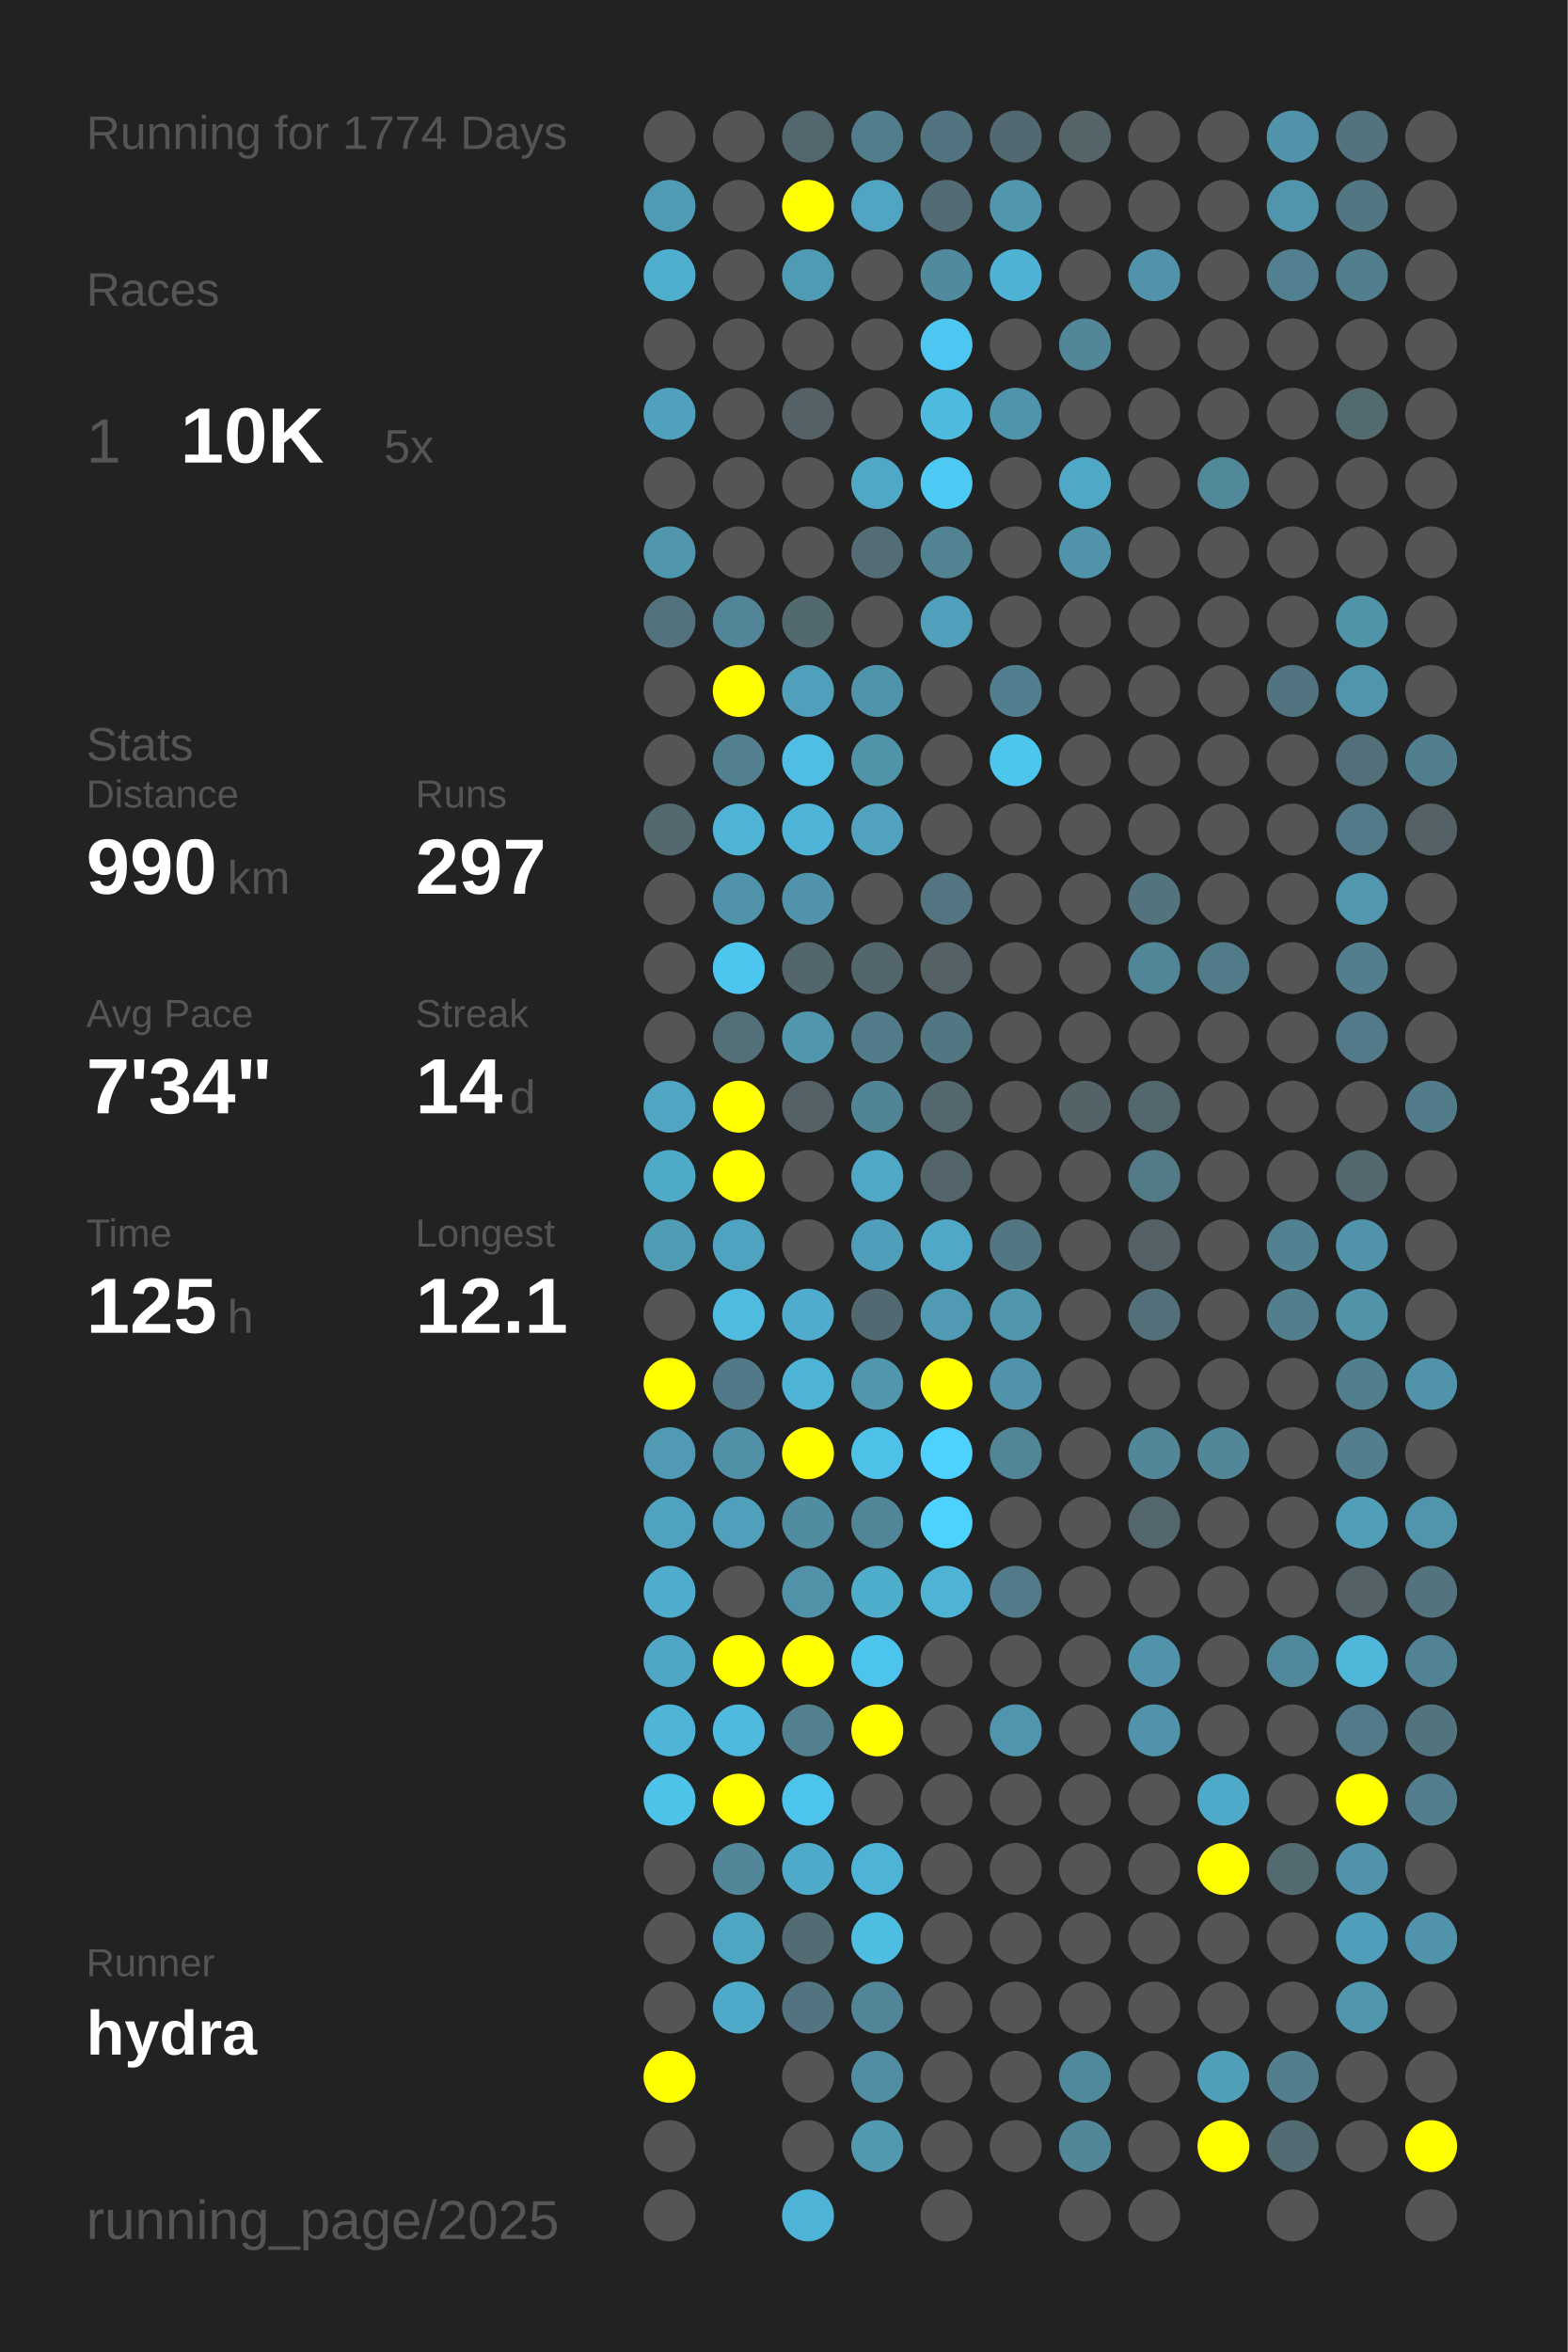
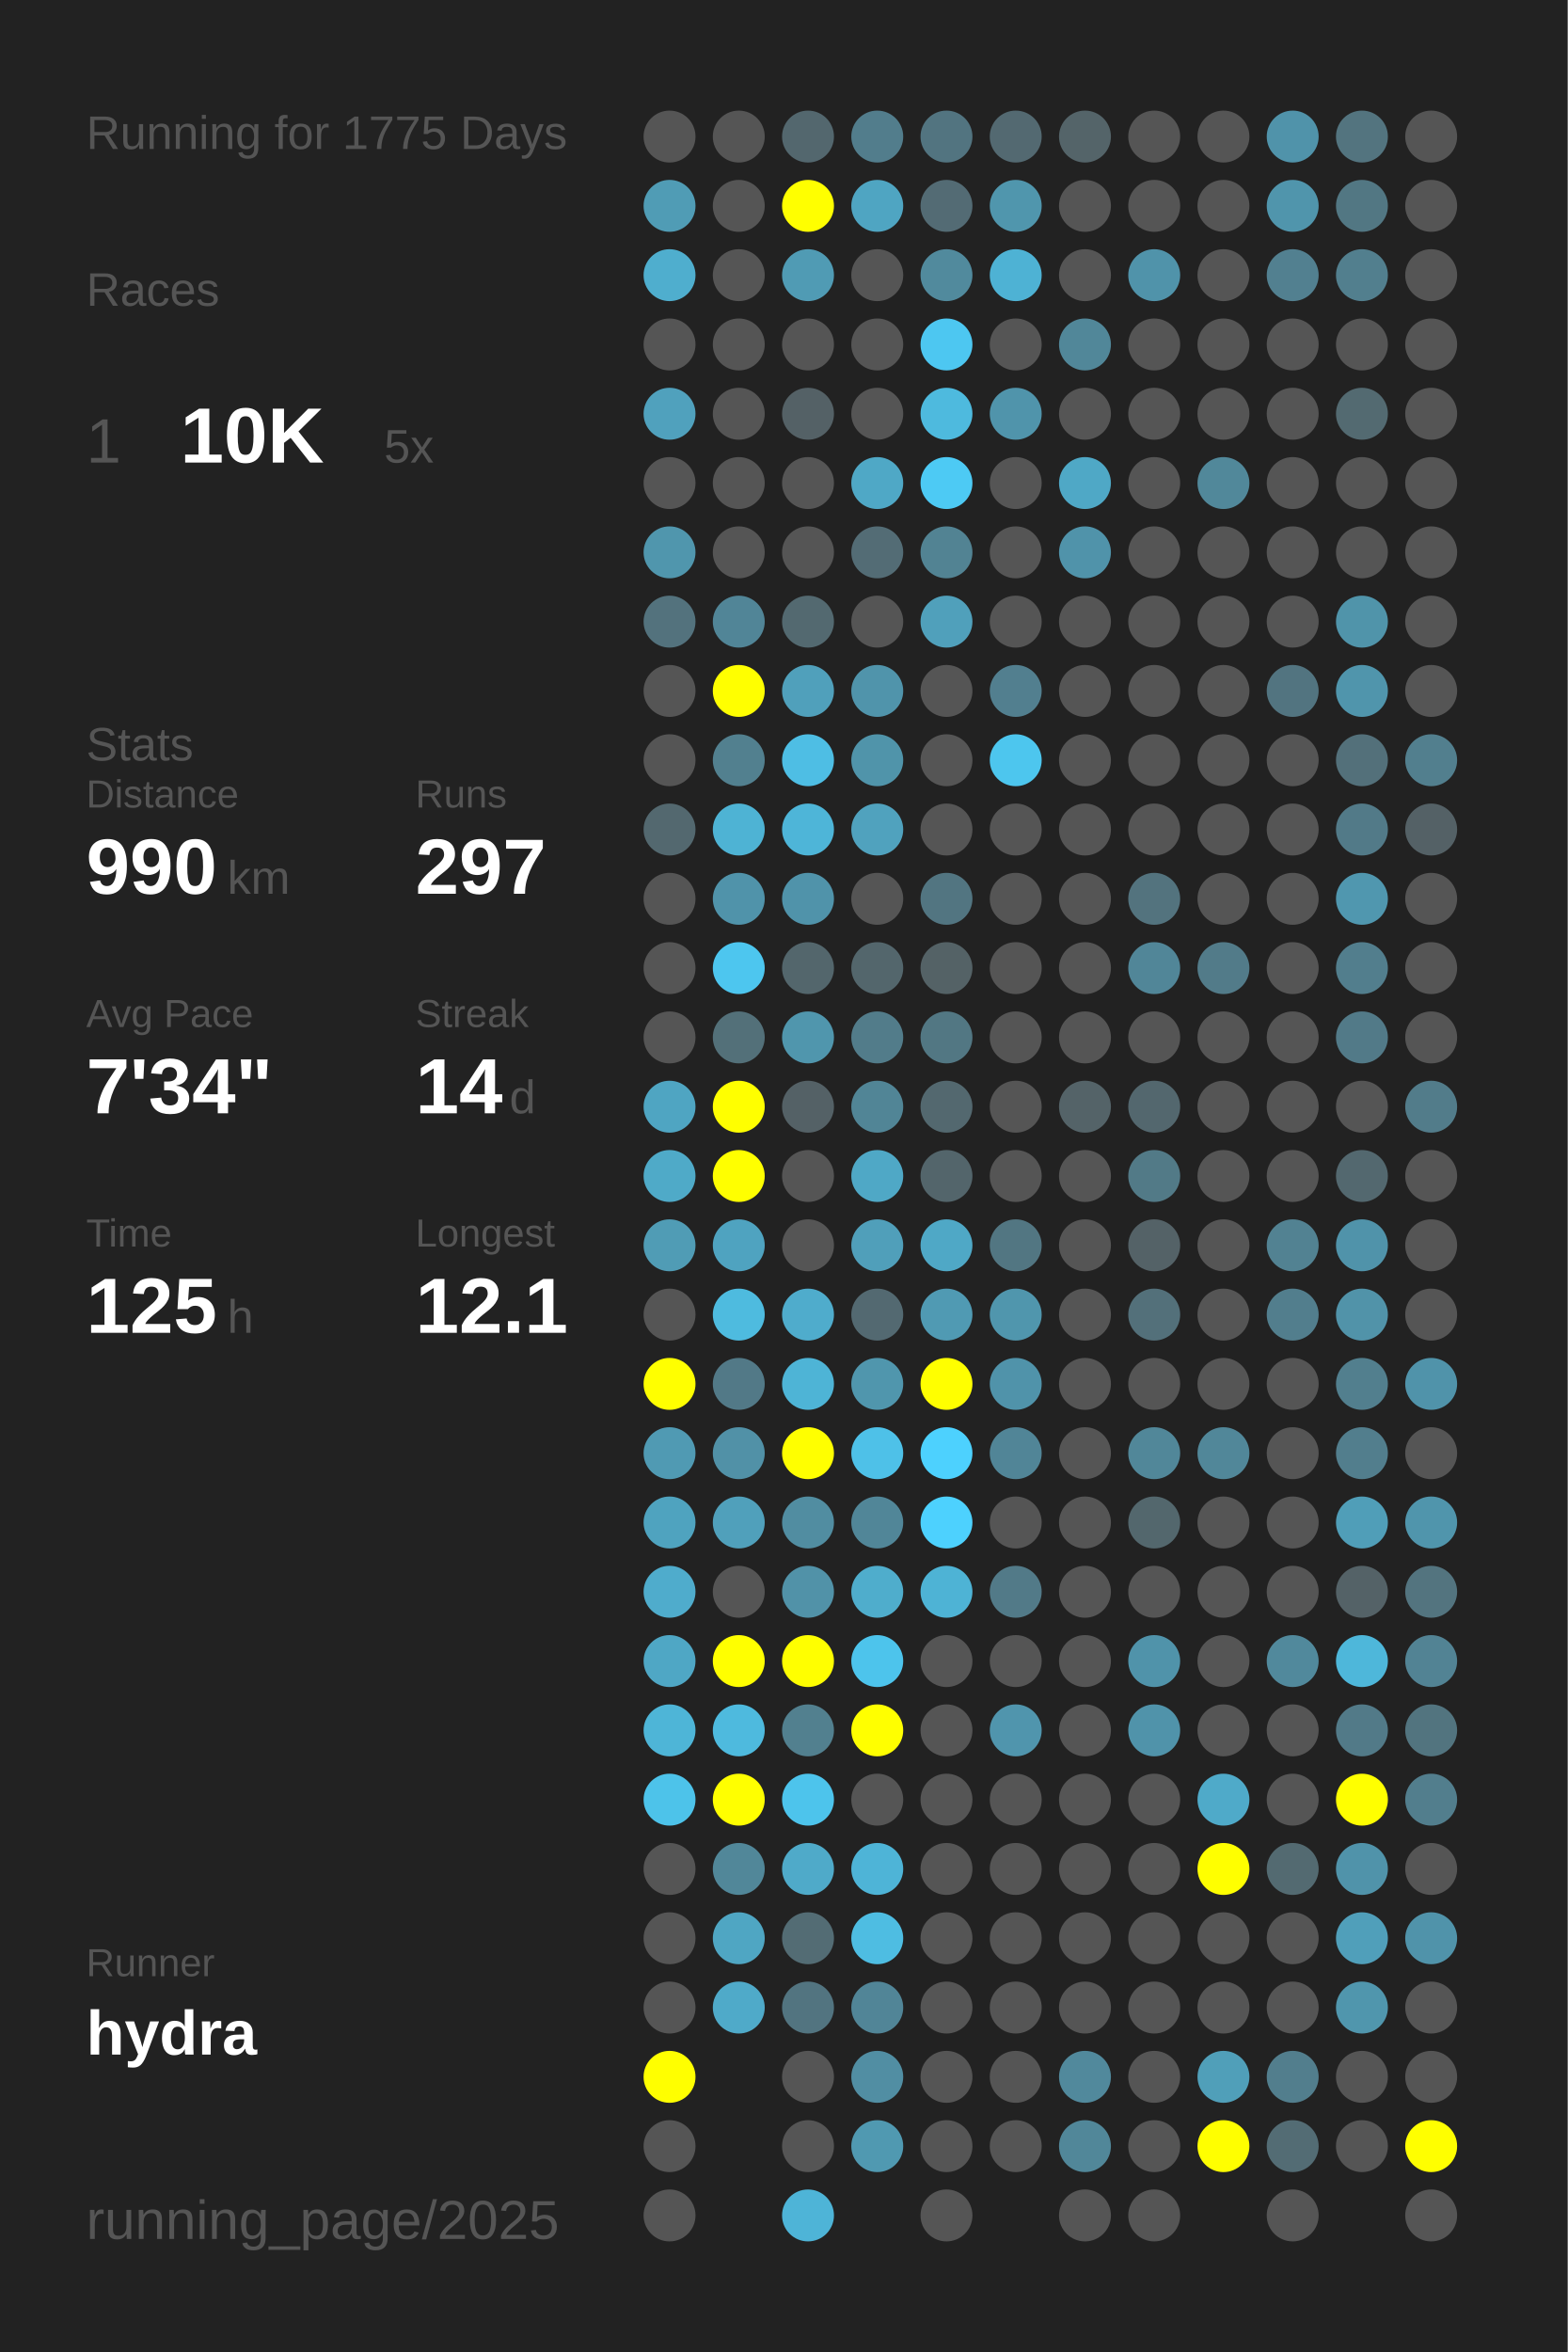
<svg xmlns="http://www.w3.org/2000/svg" baseProfile="full" height="300mm" version="1.1" viewBox="0,0,200,300" width="200mm">
  <defs />
  <rect fill="#222222" height="300" width="200" x="0" y="0" />
-   <text fill="#555555" style="font-size:6px; font-family:Arial;" x="11" y="19">Running for 1774 Days</text>
+   <text fill="#555555" style="font-size:6px; font-family:Arial;" x="11" y="19">Running for 1775 Days</text>
  <text fill="#555555" style="font-size:6px; font-family:Arial;" x="11" y="39">Races</text>
  <text fill="#555555" style="font-size:8px; font-family:Arial;" x="11" y="59">1</text>
  <text fill="#FFFFFF" style="font-size:10px; font-family:Arial; font-weight:bold;" x="23" y="59">10K</text>
  <text fill="#555555" style="font-size:6px; font-family:Arial;" x="49" y="59">5x</text>
  <text fill="#555555" style="font-size:6px; font-family:Arial;" x="11" y="97">Stats</text>
  <text fill="#555555" style="font-size:5px; font-family:Arial;" x="11" y="103">Distance</text>
  <text fill="#FFFFFF" style="font-size:10px; font-family:Arial; font-weight:bold;" x="11" y="114">990</text>
  <text fill="#555555" style="font-size:6px; font-family:Arial;" x="29" y="114">km</text>
  <text fill="#555555" style="font-size:5px; font-family:Arial;" x="53" y="103">Runs</text>
  <text fill="#FFFFFF" style="font-size:10px; font-family:Arial; font-weight:bold;" x="53" y="114">297</text>
  <text fill="#555555" style="font-size:5px; font-family:Arial;" x="11" y="131">Avg Pace</text>
  <text fill="#FFFFFF" style="font-size:10px; font-family:Arial; font-weight:bold;" x="11" y="142">7'34"</text>
  <text fill="#555555" style="font-size:5px; font-family:Arial;" x="53" y="131">Streak</text>
  <text fill="#FFFFFF" style="font-size:10px; font-family:Arial; font-weight:bold;" x="53" y="142">14</text>
  <text fill="#555555" style="font-size:6px; font-family:Arial;" x="65" y="142">d</text>
  <text fill="#555555" style="font-size:5px; font-family:Arial;" x="11" y="159">Time</text>
  <text fill="#FFFFFF" style="font-size:10px; font-family:Arial; font-weight:bold;" x="11" y="170">125</text>
  <text fill="#555555" style="font-size:6px; font-family:Arial;" x="29" y="170">h</text>
  <text fill="#555555" style="font-size:5px; font-family:Arial;" x="53" y="159">Longest</text>
  <text fill="#FFFFFF" style="font-size:10px; font-family:Arial; font-weight:bold;" x="53" y="170">12.1</text>
  <text fill="#555555" style="font-size:5px; font-family:Arial;" x="11" y="252.065">Runner</text>
  <text fill="#FFFFFF" style="font-size:8px; font-family:Arial; font-weight:bold;" x="11" y="262.065">hydra</text>
  <text fill="#555555" style="font-size:7px; font-family:Arial;" x="11" y="285.581">running_page/2025</text>
  <circle cx="85.417" cy="17.419" fill="#555555" r="3.312" />
  <circle cx="85.417" cy="26.258" fill="#509cb5" r="3.312" />
  <circle cx="85.417" cy="35.097" fill="#4faece" r="3.312" />
  <circle cx="85.417" cy="43.935" fill="#555555" r="3.312" />
  <circle cx="85.417" cy="52.774" fill="#50a1bd" r="3.312" />
  <circle cx="85.417" cy="61.613" fill="#555555" r="3.312" />
  <circle cx="85.417" cy="70.452" fill="#5096ad" r="3.312" />
  <circle cx="85.417" cy="79.29" fill="#53727d" r="3.312" />
  <circle cx="85.417" cy="88.129" fill="#555555" r="3.312" />
  <circle cx="85.417" cy="96.968" fill="#555555" r="3.312" />
  <circle cx="85.417" cy="105.806" fill="#53686f" r="3.312" />
  <circle cx="85.417" cy="114.645" fill="#555555" r="3.312" />
  <circle cx="85.417" cy="123.484" fill="#555555" r="3.312" />
  <circle cx="85.417" cy="132.323" fill="#555555" r="3.312" />
  <circle cx="85.417" cy="141.161" fill="#4fa5c2" r="3.312" />
  <circle cx="85.417" cy="150" fill="#4faac8" r="3.312" />
  <circle cx="85.417" cy="158.839" fill="#509cb5" r="3.312" />
  <circle cx="85.417" cy="167.677" fill="#555555" r="3.312" />
  <circle cx="85.417" cy="176.516" fill="#FFFF00" r="3.312" />
  <circle cx="85.417" cy="185.355" fill="#509ab3" r="3.312" />
  <circle cx="85.417" cy="194.194" fill="#4fa3bf" r="3.312" />
  <circle cx="85.417" cy="203.032" fill="#4faccc" r="3.312" />
  <circle cx="85.417" cy="211.871" fill="#4fa7c5" r="3.312" />
  <circle cx="85.417" cy="220.71" fill="#4eb5d7" r="3.312" />
  <circle cx="85.417" cy="229.548" fill="#4dc3ea" r="3.312" />
  <circle cx="85.417" cy="238.387" fill="#555555" r="3.312" />
  <circle cx="85.417" cy="247.226" fill="#555555" r="3.312" />
  <circle cx="85.417" cy="256.065" fill="#555555" r="3.312" />
  <circle cx="85.417" cy="264.903" fill="#FFFF00" r="3.312" />
  <circle cx="85.417" cy="273.742" fill="#555555" r="3.312" />
  <circle cx="85.417" cy="282.581" fill="#555555" r="3.312" />
  <circle cx="94.25" cy="17.419" fill="#555555" r="3.312" />
  <circle cx="94.25" cy="26.258" fill="#555555" r="3.312" />
  <circle cx="94.25" cy="35.097" fill="#555555" r="3.312" />
  <circle cx="94.25" cy="43.935" fill="#555555" r="3.312" />
  <circle cx="94.25" cy="52.774" fill="#555555" r="3.312" />
  <circle cx="94.25" cy="61.613" fill="#555555" r="3.312" />
  <circle cx="94.25" cy="70.452" fill="#555555" r="3.312" />
  <circle cx="94.25" cy="79.29" fill="#518597" r="3.312" />
  <circle cx="94.25" cy="88.129" fill="#FFFF00" r="3.312" />
  <circle cx="94.25" cy="96.968" fill="#52808f" r="3.312" />
  <circle cx="94.25" cy="105.806" fill="#4eb3d4" r="3.312" />
  <circle cx="94.25" cy="114.645" fill="#5093aa" r="3.312" />
  <circle cx="94.25" cy="123.484" fill="#4dc6ef" r="3.312" />
  <circle cx="94.25" cy="132.323" fill="#537079" r="3.312" />
  <circle cx="94.25" cy="141.161" fill="#FFFF00" r="3.312" />
  <circle cx="94.25" cy="150" fill="#FFFF00" r="3.312" />
  <circle cx="94.25" cy="158.839" fill="#4fa3c0" r="3.312" />
  <circle cx="94.25" cy="167.677" fill="#4ebbdf" r="3.312" />
  <circle cx="94.25" cy="176.516" fill="#527987" r="3.312" />
  <circle cx="94.25" cy="185.355" fill="#5191a7" r="3.312" />
  <circle cx="94.25" cy="194.194" fill="#50a0bb" r="3.312" />
  <circle cx="94.25" cy="203.032" fill="#555555" r="3.312" />
  <circle cx="94.25" cy="211.871" fill="#FFFF00" r="3.312" />
  <circle cx="94.25" cy="220.71" fill="#4ebade" r="3.312" />
  <circle cx="94.25" cy="229.548" fill="#FFFF00" r="3.312" />
  <circle cx="94.25" cy="238.387" fill="#518799" r="3.312" />
  <circle cx="94.25" cy="247.226" fill="#4fa6c3" r="3.312" />
  <circle cx="94.25" cy="256.065" fill="#4faac9" r="3.312" />
  <circle cx="103.083" cy="17.419" fill="#53676e" r="3.312" />
  <circle cx="103.083" cy="26.258" fill="#FFFF00" r="3.312" />
  <circle cx="103.083" cy="35.097" fill="#509bb4" r="3.312" />
  <circle cx="103.083" cy="43.935" fill="#555555" r="3.312" />
  <circle cx="103.083" cy="52.774" fill="#546166" r="3.312" />
  <circle cx="103.083" cy="61.613" fill="#555555" r="3.312" />
  <circle cx="103.083" cy="70.452" fill="#555555" r="3.312" />
  <circle cx="103.083" cy="79.29" fill="#536970" r="3.312" />
  <circle cx="103.083" cy="88.129" fill="#50a0bb" r="3.312" />
  <circle cx="103.083" cy="96.968" fill="#4ebee4" r="3.312" />
  <circle cx="103.083" cy="105.806" fill="#4eb5d8" r="3.312" />
  <circle cx="103.083" cy="114.645" fill="#5093aa" r="3.312" />
  <circle cx="103.083" cy="123.484" fill="#53666c" r="3.312" />
  <circle cx="103.083" cy="132.323" fill="#5096ad" r="3.312" />
  <circle cx="103.083" cy="141.161" fill="#546166" r="3.312" />
  <circle cx="103.083" cy="150" fill="#555555" r="3.312" />
  <circle cx="103.083" cy="158.839" fill="#555555" r="3.312" />
  <circle cx="103.083" cy="167.677" fill="#4faccc" r="3.312" />
  <circle cx="103.083" cy="176.516" fill="#4eb4d6" r="3.312" />
  <circle cx="103.083" cy="185.355" fill="#FFFF00" r="3.312" />
  <circle cx="103.083" cy="194.194" fill="#518da1" r="3.312" />
  <circle cx="103.083" cy="203.032" fill="#5192a8" r="3.312" />
  <circle cx="103.083" cy="211.871" fill="#FFFF00" r="3.312" />
  <circle cx="103.083" cy="220.71" fill="#52808f" r="3.312" />
  <circle cx="103.083" cy="229.548" fill="#4dc4ec" r="3.312" />
  <circle cx="103.083" cy="238.387" fill="#4faac9" r="3.312" />
  <circle cx="103.083" cy="247.226" fill="#536c74" r="3.312" />
  <circle cx="103.083" cy="256.065" fill="#527480" r="3.312" />
  <circle cx="103.083" cy="264.903" fill="#555555" r="3.312" />
  <circle cx="103.083" cy="273.742" fill="#555555" r="3.312" />
  <circle cx="103.083" cy="282.581" fill="#4eb4d7" r="3.312" />
  <circle cx="111.917" cy="17.419" fill="#527d8c" r="3.312" />
  <circle cx="111.917" cy="26.258" fill="#4fa5c2" r="3.312" />
  <circle cx="111.917" cy="35.097" fill="#555555" r="3.312" />
  <circle cx="111.917" cy="43.935" fill="#555555" r="3.312" />
  <circle cx="111.917" cy="52.774" fill="#555555" r="3.312" />
  <circle cx="111.917" cy="61.613" fill="#4fa8c6" r="3.312" />
  <circle cx="111.917" cy="70.452" fill="#536c75" r="3.312" />
  <circle cx="111.917" cy="79.29" fill="#555555" r="3.312" />
  <circle cx="111.917" cy="88.129" fill="#5094ab" r="3.312" />
  <circle cx="111.917" cy="96.968" fill="#5094aa" r="3.312" />
  <circle cx="111.917" cy="105.806" fill="#50a2be" r="3.312" />
  <circle cx="111.917" cy="114.645" fill="#555555" r="3.312" />
  <circle cx="111.917" cy="123.484" fill="#53666c" r="3.312" />
  <circle cx="111.917" cy="132.323" fill="#527c8a" r="3.312" />
  <circle cx="111.917" cy="141.161" fill="#518596" r="3.312" />
  <circle cx="111.917" cy="150" fill="#4fa8c6" r="3.312" />
  <circle cx="111.917" cy="158.839" fill="#509fba" r="3.312" />
  <circle cx="111.917" cy="167.677" fill="#536971" r="3.312" />
  <circle cx="111.917" cy="176.516" fill="#5096ad" r="3.312" />
  <circle cx="111.917" cy="185.355" fill="#4ec1e8" r="3.312" />
  <circle cx="111.917" cy="194.194" fill="#518698" r="3.312" />
  <circle cx="111.917" cy="203.032" fill="#4fadcc" r="3.312" />
  <circle cx="111.917" cy="211.871" fill="#4dc4ec" r="3.312" />
  <circle cx="111.917" cy="220.71" fill="#FFFF00" r="3.312" />
  <circle cx="111.917" cy="229.548" fill="#555555" r="3.312" />
  <circle cx="111.917" cy="238.387" fill="#4eb4d7" r="3.312" />
  <circle cx="111.917" cy="247.226" fill="#4ebde2" r="3.312" />
  <circle cx="111.917" cy="256.065" fill="#518597" r="3.312" />
  <circle cx="111.917" cy="264.903" fill="#518ea3" r="3.312" />
  <circle cx="111.917" cy="273.742" fill="#5099b1" r="3.312" />
  <circle cx="120.75" cy="17.419" fill="#527480" r="3.312" />
  <circle cx="120.75" cy="26.258" fill="#536b74" r="3.312" />
  <circle cx="120.75" cy="35.097" fill="#518a9d" r="3.312" />
  <circle cx="120.75" cy="43.935" fill="#4dc7f1" r="3.312" />
  <circle cx="120.75" cy="52.774" fill="#4ebade" r="3.312" />
  <circle cx="120.75" cy="61.613" fill="#4dcaf4" r="3.312" />
  <circle cx="120.75" cy="70.452" fill="#528393" r="3.312" />
  <circle cx="120.75" cy="79.29" fill="#50a0bb" r="3.312" />
  <circle cx="120.75" cy="88.129" fill="#555555" r="3.312" />
  <circle cx="120.75" cy="96.968" fill="#555555" r="3.312" />
  <circle cx="120.75" cy="105.806" fill="#555555" r="3.312" />
  <circle cx="120.75" cy="114.645" fill="#527581" r="3.312" />
  <circle cx="120.75" cy="123.484" fill="#546266" r="3.312" />
  <circle cx="120.75" cy="132.323" fill="#527783" r="3.312" />
  <circle cx="120.75" cy="141.161" fill="#53686f" r="3.312" />
  <circle cx="120.75" cy="150" fill="#53656b" r="3.312" />
  <circle cx="120.75" cy="158.839" fill="#4fa8c6" r="3.312" />
  <circle cx="120.75" cy="167.677" fill="#509ab3" r="3.312" />
  <circle cx="120.75" cy="176.516" fill="#FFFF00" r="3.312" />
  <circle cx="120.75" cy="185.355" fill="#4dd1fe" r="3.312" />
  <circle cx="120.75" cy="194.194" fill="#4dd1fe" r="3.312" />
  <circle cx="120.75" cy="203.032" fill="#4eb3d5" r="3.312" />
  <circle cx="120.75" cy="211.871" fill="#555555" r="3.312" />
  <circle cx="120.75" cy="220.71" fill="#555555" r="3.312" />
  <circle cx="120.75" cy="229.548" fill="#555555" r="3.312" />
  <circle cx="120.75" cy="238.387" fill="#555555" r="3.312" />
  <circle cx="120.75" cy="247.226" fill="#555555" r="3.312" />
  <circle cx="120.75" cy="256.065" fill="#555555" r="3.312" />
  <circle cx="120.75" cy="264.903" fill="#555555" r="3.312" />
  <circle cx="120.75" cy="273.742" fill="#555555" r="3.312" />
  <circle cx="120.75" cy="282.581" fill="#555555" r="3.312" />
  <circle cx="129.583" cy="17.419" fill="#536971" r="3.312" />
  <circle cx="129.583" cy="26.258" fill="#5096ad" r="3.312" />
  <circle cx="129.583" cy="35.097" fill="#4eb2d4" r="3.312" />
  <circle cx="129.583" cy="43.935" fill="#555555" r="3.312" />
  <circle cx="129.583" cy="52.774" fill="#5094ab" r="3.312" />
  <circle cx="129.583" cy="61.613" fill="#555555" r="3.312" />
  <circle cx="129.583" cy="70.452" fill="#555555" r="3.312" />
  <circle cx="129.583" cy="79.29" fill="#555555" r="3.312" />
  <circle cx="129.583" cy="88.129" fill="#527f8f" r="3.312" />
  <circle cx="129.583" cy="96.968" fill="#4dc6ee" r="3.312" />
  <circle cx="129.583" cy="105.806" fill="#555555" r="3.312" />
  <circle cx="129.583" cy="114.645" fill="#555555" r="3.312" />
  <circle cx="129.583" cy="123.484" fill="#555555" r="3.312" />
  <circle cx="129.583" cy="132.323" fill="#555555" r="3.312" />
  <circle cx="129.583" cy="141.161" fill="#555555" r="3.312" />
  <circle cx="129.583" cy="150" fill="#555555" r="3.312" />
  <circle cx="129.583" cy="158.839" fill="#527682" r="3.312" />
  <circle cx="129.583" cy="167.677" fill="#5096ad" r="3.312" />
  <circle cx="129.583" cy="176.516" fill="#5093aa" r="3.312" />
  <circle cx="129.583" cy="185.355" fill="#518597" r="3.312" />
  <circle cx="129.583" cy="194.194" fill="#555555" r="3.312" />
  <circle cx="129.583" cy="203.032" fill="#527a88" r="3.312" />
  <circle cx="129.583" cy="211.871" fill="#555555" r="3.312" />
  <circle cx="129.583" cy="220.71" fill="#5095ad" r="3.312" />
  <circle cx="129.583" cy="229.548" fill="#555555" r="3.312" />
  <circle cx="129.583" cy="238.387" fill="#555555" r="3.312" />
  <circle cx="129.583" cy="247.226" fill="#555555" r="3.312" />
  <circle cx="129.583" cy="256.065" fill="#555555" r="3.312" />
  <circle cx="129.583" cy="264.903" fill="#555555" r="3.312" />
  <circle cx="129.583" cy="273.742" fill="#555555" r="3.312" />
  <circle cx="138.417" cy="17.419" fill="#546469" r="3.312" />
  <circle cx="138.417" cy="26.258" fill="#555555" r="3.312" />
  <circle cx="138.417" cy="35.097" fill="#555555" r="3.312" />
  <circle cx="138.417" cy="43.935" fill="#518799" r="3.312" />
  <circle cx="138.417" cy="52.774" fill="#555555" r="3.312" />
  <circle cx="138.417" cy="61.613" fill="#4fa8c6" r="3.312" />
  <circle cx="138.417" cy="70.452" fill="#5093aa" r="3.312" />
  <circle cx="138.417" cy="79.29" fill="#555555" r="3.312" />
  <circle cx="138.417" cy="88.129" fill="#555555" r="3.312" />
  <circle cx="138.417" cy="96.968" fill="#555555" r="3.312" />
  <circle cx="138.417" cy="105.806" fill="#555555" r="3.312" />
  <circle cx="138.417" cy="114.645" fill="#555555" r="3.312" />
  <circle cx="138.417" cy="123.484" fill="#555555" r="3.312" />
  <circle cx="138.417" cy="132.323" fill="#555555" r="3.312" />
  <circle cx="138.417" cy="141.161" fill="#546368" r="3.312" />
  <circle cx="138.417" cy="150" fill="#555555" r="3.312" />
  <circle cx="138.417" cy="158.839" fill="#555555" r="3.312" />
  <circle cx="138.417" cy="167.677" fill="#555555" r="3.312" />
  <circle cx="138.417" cy="176.516" fill="#555555" r="3.312" />
  <circle cx="138.417" cy="185.355" fill="#555555" r="3.312" />
  <circle cx="138.417" cy="194.194" fill="#555555" r="3.312" />
  <circle cx="138.417" cy="203.032" fill="#555555" r="3.312" />
  <circle cx="138.417" cy="211.871" fill="#555555" r="3.312" />
  <circle cx="138.417" cy="220.71" fill="#555555" r="3.312" />
  <circle cx="138.417" cy="229.548" fill="#555555" r="3.312" />
  <circle cx="138.417" cy="238.387" fill="#555555" r="3.312" />
  <circle cx="138.417" cy="247.226" fill="#555555" r="3.312" />
  <circle cx="138.417" cy="256.065" fill="#555555" r="3.312" />
  <circle cx="138.417" cy="264.903" fill="#51899c" r="3.312" />
  <circle cx="138.417" cy="273.742" fill="#518799" r="3.312" />
  <circle cx="138.417" cy="282.581" fill="#555555" r="3.312" />
  <circle cx="147.25" cy="17.419" fill="#555555" r="3.312" />
  <circle cx="147.25" cy="26.258" fill="#555555" r="3.312" />
  <circle cx="147.25" cy="35.097" fill="#5093aa" r="3.312" />
  <circle cx="147.25" cy="43.935" fill="#555555" r="3.312" />
  <circle cx="147.25" cy="52.774" fill="#555555" r="3.312" />
  <circle cx="147.25" cy="61.613" fill="#555555" r="3.312" />
  <circle cx="147.25" cy="70.452" fill="#555555" r="3.312" />
  <circle cx="147.25" cy="79.29" fill="#555555" r="3.312" />
  <circle cx="147.25" cy="88.129" fill="#555555" r="3.312" />
  <circle cx="147.25" cy="96.968" fill="#555555" r="3.312" />
  <circle cx="147.25" cy="105.806" fill="#555555" r="3.312" />
  <circle cx="147.25" cy="114.645" fill="#53737e" r="3.312" />
  <circle cx="147.25" cy="123.484" fill="#518698" r="3.312" />
  <circle cx="147.25" cy="132.323" fill="#555555" r="3.312" />
  <circle cx="147.25" cy="141.161" fill="#53676e" r="3.312" />
  <circle cx="147.25" cy="150" fill="#527a87" r="3.312" />
  <circle cx="147.25" cy="158.839" fill="#546267" r="3.312" />
  <circle cx="147.25" cy="167.677" fill="#53707a" r="3.312" />
  <circle cx="147.25" cy="176.516" fill="#555555" r="3.312" />
  <circle cx="147.25" cy="185.355" fill="#518799" r="3.312" />
  <circle cx="147.25" cy="194.194" fill="#53676d" r="3.312" />
  <circle cx="147.25" cy="203.032" fill="#555555" r="3.312" />
  <circle cx="147.25" cy="211.871" fill="#5093aa" r="3.312" />
  <circle cx="147.25" cy="220.71" fill="#5093aa" r="3.312" />
  <circle cx="147.25" cy="229.548" fill="#555555" r="3.312" />
  <circle cx="147.25" cy="238.387" fill="#555555" r="3.312" />
  <circle cx="147.25" cy="247.226" fill="#555555" r="3.312" />
  <circle cx="147.25" cy="256.065" fill="#555555" r="3.312" />
  <circle cx="147.25" cy="264.903" fill="#555555" r="3.312" />
  <circle cx="147.25" cy="273.742" fill="#555555" r="3.312" />
  <circle cx="147.25" cy="282.581" fill="#555555" r="3.312" />
  <circle cx="156.083" cy="17.419" fill="#555555" r="3.312" />
  <circle cx="156.083" cy="26.258" fill="#555555" r="3.312" />
  <circle cx="156.083" cy="35.097" fill="#555555" r="3.312" />
  <circle cx="156.083" cy="43.935" fill="#555555" r="3.312" />
  <circle cx="156.083" cy="52.774" fill="#555555" r="3.312" />
  <circle cx="156.083" cy="61.613" fill="#51889a" r="3.312" />
  <circle cx="156.083" cy="70.452" fill="#555555" r="3.312" />
  <circle cx="156.083" cy="79.29" fill="#555555" r="3.312" />
  <circle cx="156.083" cy="88.129" fill="#555555" r="3.312" />
  <circle cx="156.083" cy="96.968" fill="#555555" r="3.312" />
  <circle cx="156.083" cy="105.806" fill="#555555" r="3.312" />
  <circle cx="156.083" cy="114.645" fill="#555555" r="3.312" />
  <circle cx="156.083" cy="123.484" fill="#527b89" r="3.312" />
  <circle cx="156.083" cy="132.323" fill="#555555" r="3.312" />
  <circle cx="156.083" cy="141.161" fill="#555555" r="3.312" />
  <circle cx="156.083" cy="150" fill="#555555" r="3.312" />
  <circle cx="156.083" cy="158.839" fill="#555555" r="3.312" />
  <circle cx="156.083" cy="167.677" fill="#555555" r="3.312" />
  <circle cx="156.083" cy="176.516" fill="#555555" r="3.312" />
  <circle cx="156.083" cy="185.355" fill="#518799" r="3.312" />
  <circle cx="156.083" cy="194.194" fill="#555555" r="3.312" />
  <circle cx="156.083" cy="203.032" fill="#555555" r="3.312" />
  <circle cx="156.083" cy="211.871" fill="#555555" r="3.312" />
  <circle cx="156.083" cy="220.71" fill="#555555" r="3.312" />
  <circle cx="156.083" cy="229.548" fill="#4faac9" r="3.312" />
  <circle cx="156.083" cy="238.387" fill="#FFFF00" r="3.312" />
  <circle cx="156.083" cy="247.226" fill="#555555" r="3.312" />
  <circle cx="156.083" cy="256.065" fill="#555555" r="3.312" />
  <circle cx="156.083" cy="264.903" fill="#509fb9" r="3.312" />
  <circle cx="156.083" cy="273.742" fill="#FFFF00" r="3.312" />
  <circle cx="164.917" cy="17.419" fill="#5093aa" r="3.312" />
  <circle cx="164.917" cy="26.258" fill="#5095ac" r="3.312" />
  <circle cx="164.917" cy="35.097" fill="#528090" r="3.312" />
  <circle cx="164.917" cy="43.935" fill="#555555" r="3.312" />
  <circle cx="164.917" cy="52.774" fill="#555555" r="3.312" />
  <circle cx="164.917" cy="61.613" fill="#555555" r="3.312" />
  <circle cx="164.917" cy="70.452" fill="#555555" r="3.312" />
  <circle cx="164.917" cy="79.29" fill="#555555" r="3.312" />
  <circle cx="164.917" cy="88.129" fill="#527480" r="3.312" />
  <circle cx="164.917" cy="96.968" fill="#555555" r="3.312" />
  <circle cx="164.917" cy="105.806" fill="#555555" r="3.312" />
  <circle cx="164.917" cy="114.645" fill="#555555" r="3.312" />
  <circle cx="164.917" cy="123.484" fill="#555555" r="3.312" />
  <circle cx="164.917" cy="132.323" fill="#555555" r="3.312" />
  <circle cx="164.917" cy="141.161" fill="#555555" r="3.312" />
  <circle cx="164.917" cy="150" fill="#555555" r="3.312" />
  <circle cx="164.917" cy="158.839" fill="#528292" r="3.312" />
  <circle cx="164.917" cy="167.677" fill="#527e8d" r="3.312" />
  <circle cx="164.917" cy="176.516" fill="#555555" r="3.312" />
  <circle cx="164.917" cy="185.355" fill="#555555" r="3.312" />
  <circle cx="164.917" cy="194.194" fill="#555555" r="3.312" />
  <circle cx="164.917" cy="203.032" fill="#555555" r="3.312" />
  <circle cx="164.917" cy="211.871" fill="#51899c" r="3.312" />
  <circle cx="164.917" cy="220.71" fill="#555555" r="3.312" />
  <circle cx="164.917" cy="229.548" fill="#555555" r="3.312" />
  <circle cx="164.917" cy="238.387" fill="#536a71" r="3.312" />
  <circle cx="164.917" cy="247.226" fill="#555555" r="3.312" />
  <circle cx="164.917" cy="256.065" fill="#555555" r="3.312" />
  <circle cx="164.917" cy="264.903" fill="#527e8d" r="3.312" />
  <circle cx="164.917" cy="273.742" fill="#536c74" r="3.312" />
  <circle cx="164.917" cy="282.581" fill="#555555" r="3.312" />
  <circle cx="173.75" cy="17.419" fill="#53747f" r="3.312" />
  <circle cx="173.75" cy="26.258" fill="#527783" r="3.312" />
  <circle cx="173.75" cy="35.097" fill="#527f8e" r="3.312" />
  <circle cx="173.75" cy="43.935" fill="#555555" r="3.312" />
  <circle cx="173.75" cy="52.774" fill="#536a71" r="3.312" />
  <circle cx="173.75" cy="61.613" fill="#555555" r="3.312" />
  <circle cx="173.75" cy="70.452" fill="#555555" r="3.312" />
  <circle cx="173.75" cy="79.29" fill="#5094aa" r="3.312" />
  <circle cx="173.75" cy="88.129" fill="#5095ac" r="3.312" />
  <circle cx="173.75" cy="96.968" fill="#53707a" r="3.312" />
  <circle cx="173.75" cy="105.806" fill="#527a88" r="3.312" />
  <circle cx="173.75" cy="114.645" fill="#5097af" r="3.312" />
  <circle cx="173.75" cy="123.484" fill="#527e8d" r="3.312" />
  <circle cx="173.75" cy="132.323" fill="#527a88" r="3.312" />
  <circle cx="173.75" cy="141.161" fill="#555555" r="3.312" />
  <circle cx="173.75" cy="150" fill="#53686f" r="3.312" />
  <circle cx="173.75" cy="158.839" fill="#5093aa" r="3.312" />
  <circle cx="173.75" cy="167.677" fill="#5193a9" r="3.312" />
  <circle cx="173.75" cy="176.516" fill="#527f8e" r="3.312" />
  <circle cx="173.75" cy="185.355" fill="#527e8d" r="3.312" />
  <circle cx="173.75" cy="194.194" fill="#509eb8" r="3.312" />
  <circle cx="173.75" cy="203.032" fill="#546267" r="3.312" />
  <circle cx="173.75" cy="211.871" fill="#4eb7da" r="3.312" />
  <circle cx="173.75" cy="220.71" fill="#527a88" r="3.312" />
  <circle cx="173.75" cy="229.548" fill="#FFFF00" r="3.312" />
  <circle cx="173.75" cy="238.387" fill="#5093aa" r="3.312" />
  <circle cx="173.75" cy="247.226" fill="#509fba" r="3.312" />
  <circle cx="173.75" cy="256.065" fill="#5096ad" r="3.312" />
  <circle cx="173.75" cy="264.903" fill="#555555" r="3.312" />
  <circle cx="173.75" cy="273.742" fill="#555555" r="3.312" />
  <circle cx="182.583" cy="17.419" fill="#555555" r="3.312" />
  <circle cx="182.583" cy="26.258" fill="#555555" r="3.312" />
  <circle cx="182.583" cy="35.097" fill="#555555" r="3.312" />
  <circle cx="182.583" cy="43.935" fill="#555555" r="3.312" />
  <circle cx="182.583" cy="52.774" fill="#555555" r="3.312" />
  <circle cx="182.583" cy="61.613" fill="#555555" r="3.312" />
  <circle cx="182.583" cy="70.452" fill="#555555" r="3.312" />
  <circle cx="182.583" cy="79.29" fill="#555555" r="3.312" />
  <circle cx="182.583" cy="88.129" fill="#555555" r="3.312" />
  <circle cx="182.583" cy="96.968" fill="#527f8e" r="3.312" />
  <circle cx="182.583" cy="105.806" fill="#546166" r="3.312" />
  <circle cx="182.583" cy="114.645" fill="#555555" r="3.312" />
  <circle cx="182.583" cy="123.484" fill="#555555" r="3.312" />
  <circle cx="182.583" cy="132.323" fill="#555555" r="3.312" />
  <circle cx="182.583" cy="141.161" fill="#527c8a" r="3.312" />
  <circle cx="182.583" cy="150" fill="#555555" r="3.312" />
  <circle cx="182.583" cy="158.839" fill="#555555" r="3.312" />
  <circle cx="182.583" cy="167.677" fill="#555555" r="3.312" />
  <circle cx="182.583" cy="176.516" fill="#5093aa" r="3.312" />
  <circle cx="182.583" cy="185.355" fill="#555555" r="3.312" />
  <circle cx="182.583" cy="194.194" fill="#5095ac" r="3.312" />
  <circle cx="182.583" cy="203.032" fill="#53747f" r="3.312" />
  <circle cx="182.583" cy="211.871" fill="#528394" r="3.312" />
  <circle cx="182.583" cy="220.71" fill="#52747f" r="3.312" />
  <circle cx="182.583" cy="229.548" fill="#527e8d" r="3.312" />
  <circle cx="182.583" cy="238.387" fill="#555555" r="3.312" />
  <circle cx="182.583" cy="247.226" fill="#5093aa" r="3.312" />
  <circle cx="182.583" cy="256.065" fill="#555555" r="3.312" />
  <circle cx="182.583" cy="264.903" fill="#555555" r="3.312" />
  <circle cx="182.583" cy="273.742" fill="#FFFF00" r="3.312" />
  <circle cx="182.583" cy="282.581" fill="#555555" r="3.312" />
</svg>
